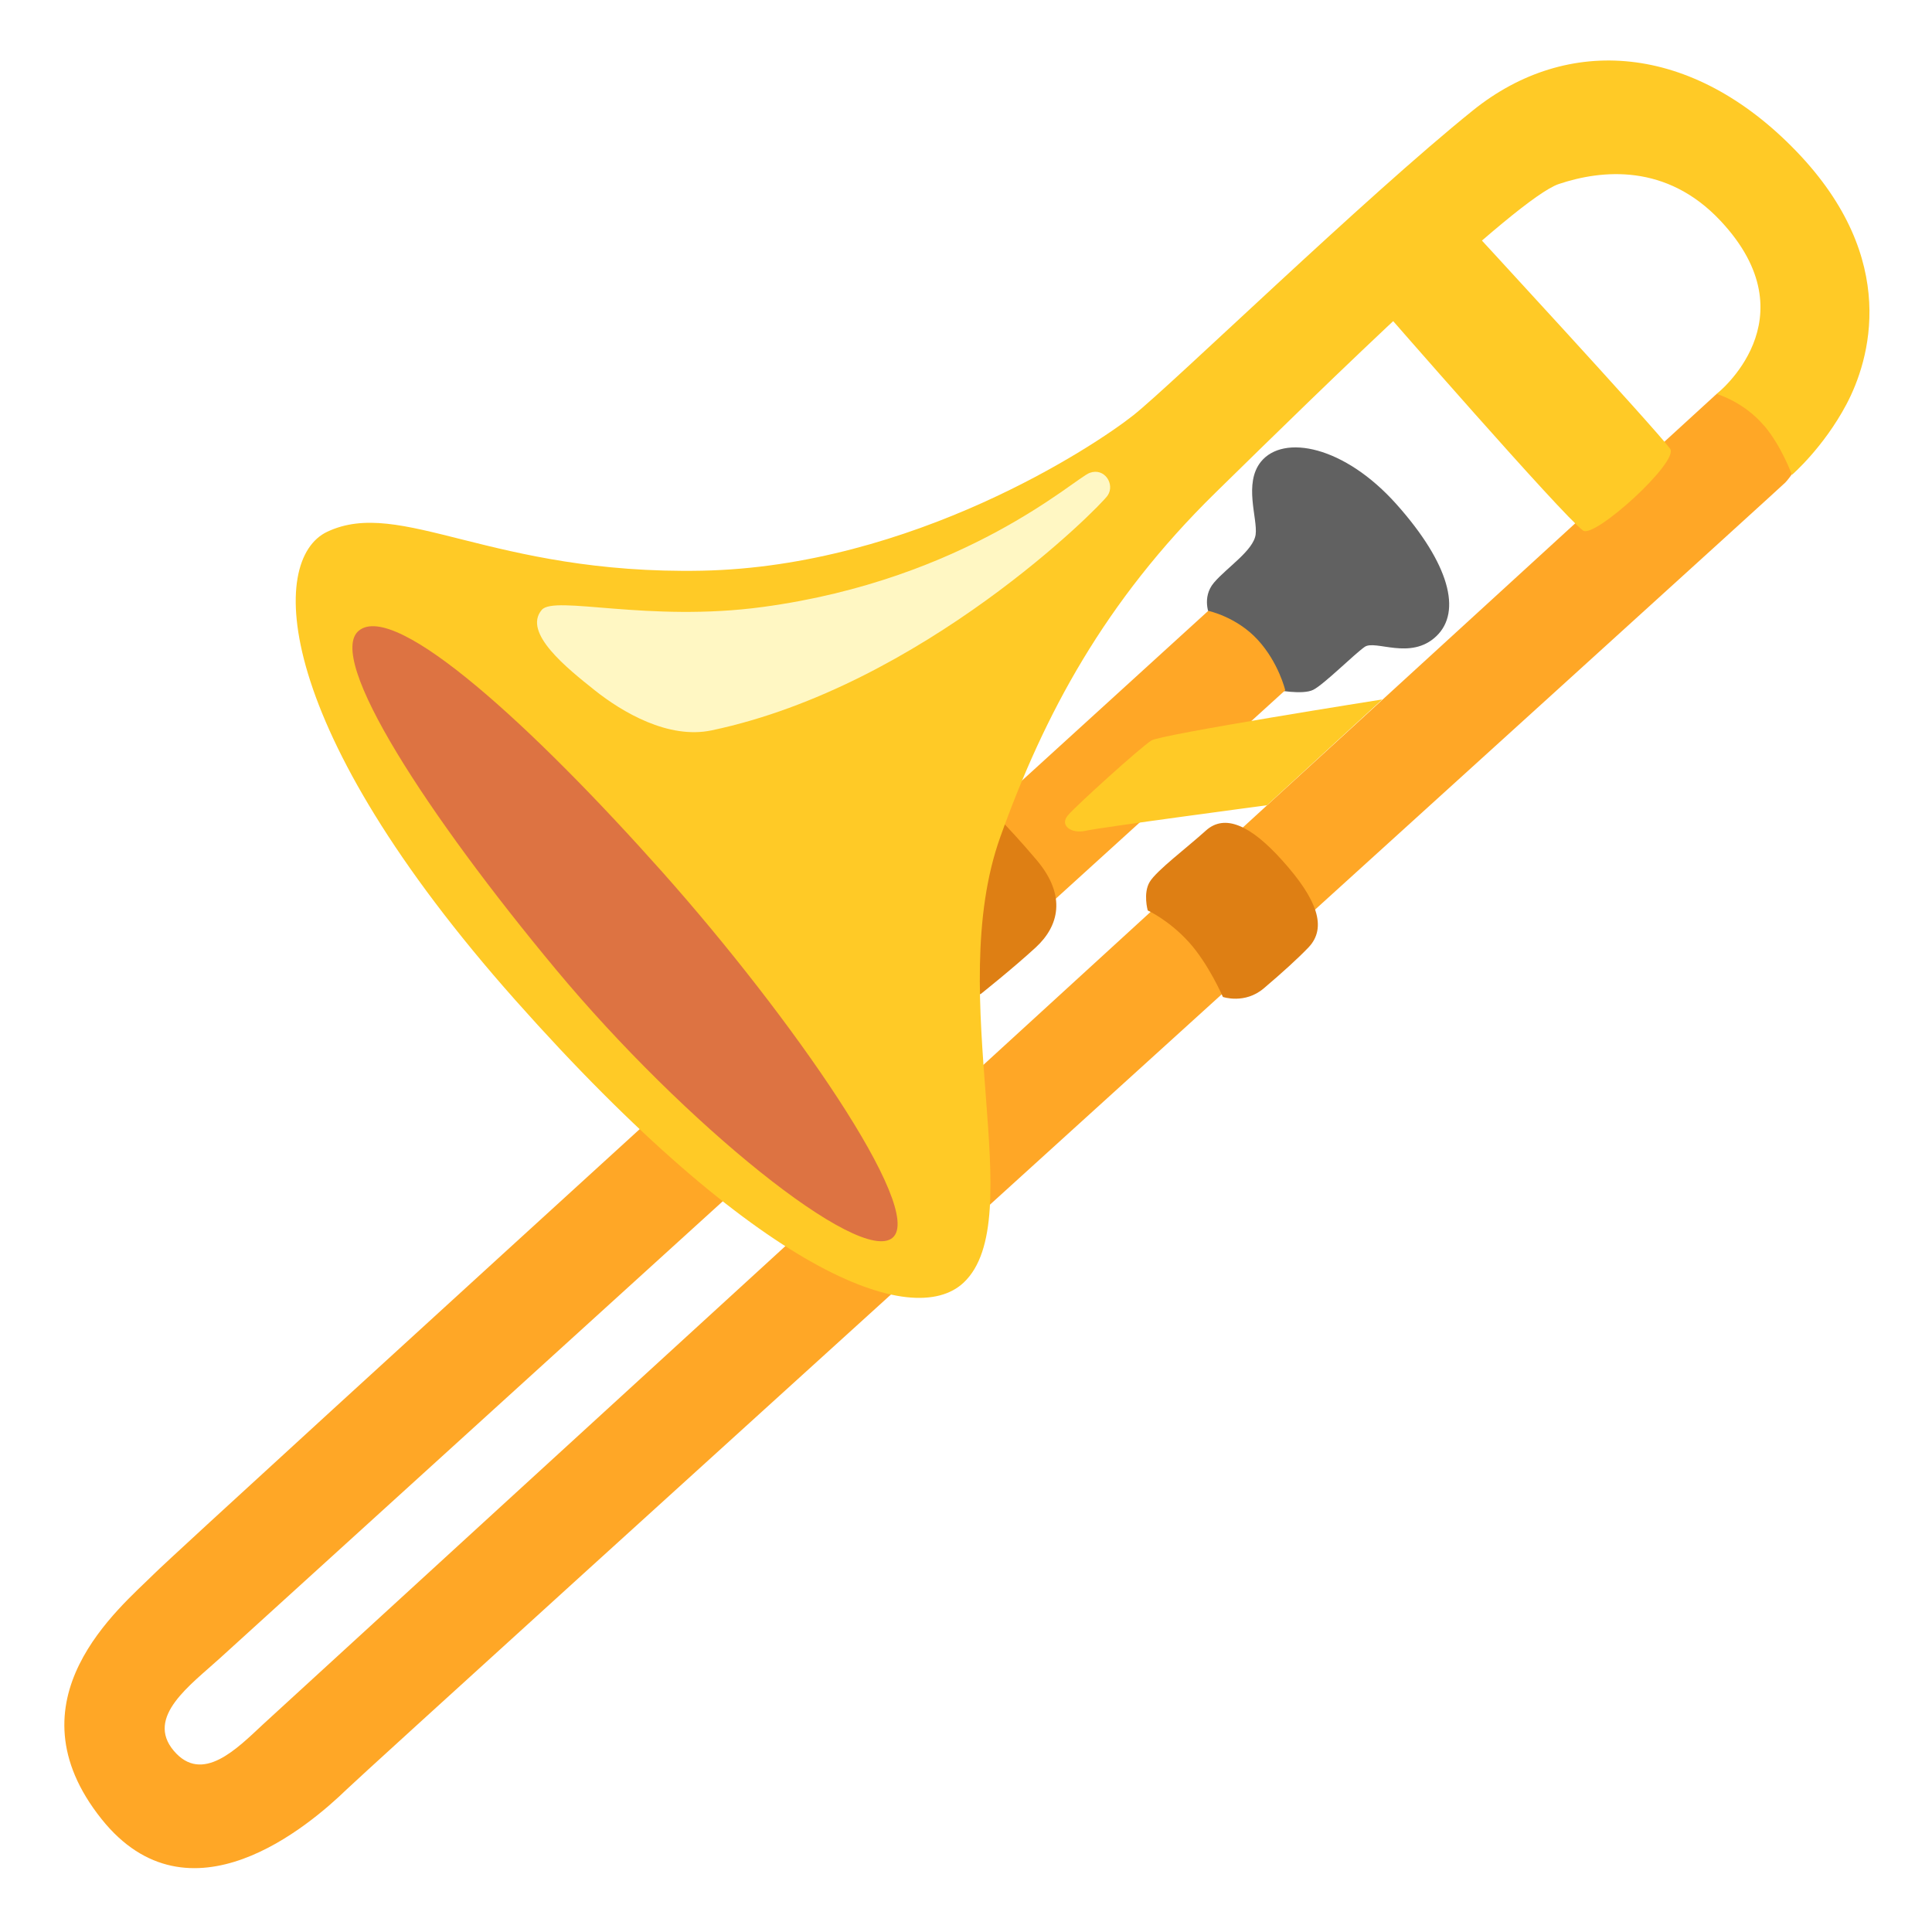
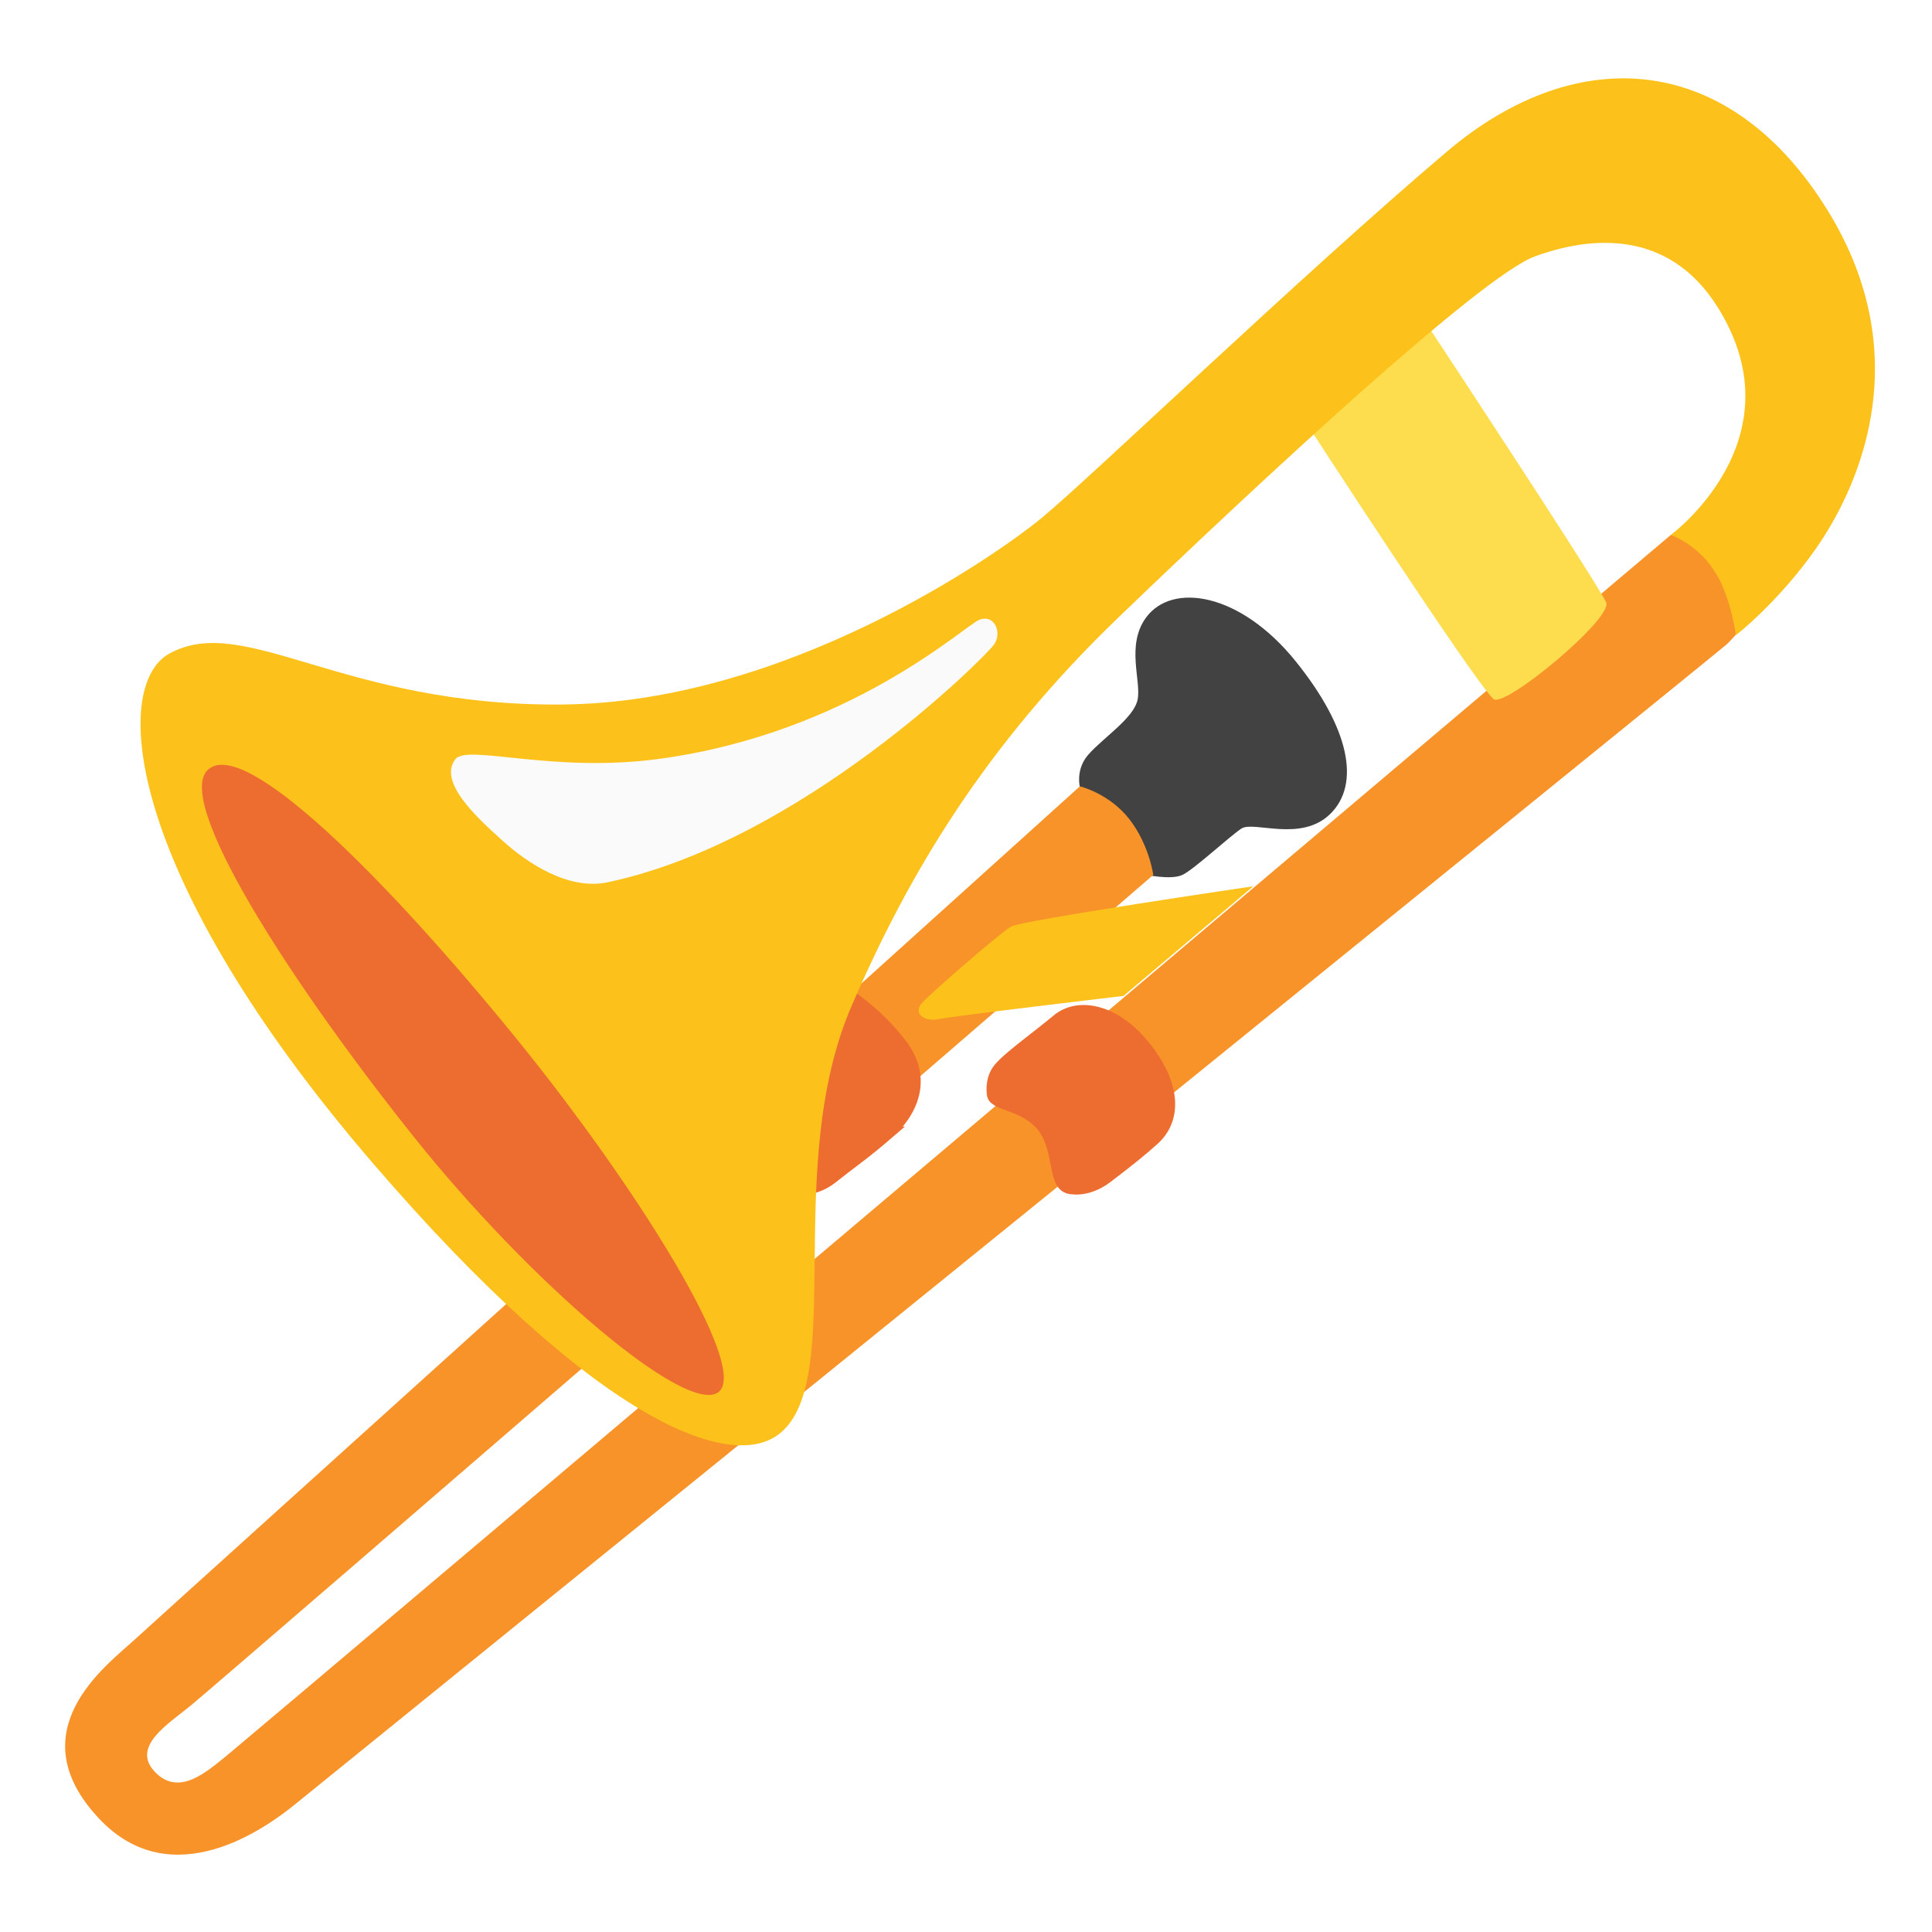
<svg xmlns="http://www.w3.org/2000/svg" version="1.1" id="Trombone" x="0px" y="0px" viewBox="0 0 128 128" style="enable-background:new 0 0 128 128;" xml:space="preserve">
-   <path style="fill:#616161;" d="M80.15,40.8c0,0-0.57-1.2,0.28-2.2s2.62-2.13,2.76-3.19s-0.81-3.38,0.35-4.82  c1.49-1.84,5.53-1.06,9,2.84s4.33,7.09,2.62,8.72s-4.04,0.21-4.75,0.71s-2.69,2.48-3.4,2.84s-2.48,0-2.48,0l-4.39-4.89L80.15,40.8z" />
-   <path style="fill:#FFA726;" d="M113.73,26.1c0,0-94.56,86.52-96.29,88.13s-4.04,4-5.93,1.76s1.12-4.36,3.06-6.13  s70.58-64.13,70.58-64.13s-0.43-1.83-1.83-3.35s-3.27-1.91-3.27-1.91s-67.59,61.56-69.85,63.81s-9.78,8.34-3.47,16.24  c5.8,7.26,13.76,0.43,16.24-1.97c2-1.94,94.69-85.95,95.31-86.58s3.3-4.59,1.16-6.27s-3.62-1.28-5.7,0.4L113.73,26.1z" />
-   <path style="fill:#FFCA26;" d="M76.28,49.06c-0.75,0.48-4.96,4.29-5.53,4.96s0.23,1.24,1.18,1.02s12.01-1.69,12.01-1.69l7.64-7.01  C91.58,46.34,76.89,48.66,76.28,49.06L76.28,49.06z" />
-   <path style="fill:#FFCA26;" d="M104.88,35.15c0.74,0.56,6.39-4.57,5.77-5.42c-0.98-1.34-13.37-14.77-13.37-14.77l-5.7,5.49  C91.58,20.45,103.47,34.1,104.88,35.15z" />
-   <path style="fill:#DE7F14;" d="M64.97,65.86c0,0,2.14-1.7,3.65-3.09s2.08-3.4,0.06-5.79s-3.46-3.72-3.46-3.72l-2.27,13.41l2.02-0.82  V65.86z" />
-   <path style="fill:#DE7F14;" d="M84.93,56.98c-2.06-2.29-3.78-3.09-5.04-1.95s-3.27,2.65-3.72,3.4s-0.13,1.89-0.13,1.89  s1.39,0.63,2.71,2.08s2.27,3.65,2.27,3.65s1.45,0.5,2.71-0.57s2.28-2,2.96-2.71C87.95,61.45,87.26,59.56,84.93,56.98z" />
-   <path style="fill:#FFCA26;" d="M116.88,28.2c1.16,1.37,1.84,3.26,1.84,3.26s2.08-1.79,3.61-4.67c1.53-2.89,3.6-9.59-3.32-16.77  s-15.18-7.73-21.42-2.71c-7.17,5.77-19.93,18.16-22.5,20.2s-14.64,10.03-28.6,10.3s-19.93-4.88-24.81-2.58  c-3.9,1.84-3.66,12.88,12.47,31.04s26.33,21.86,29.69,18.71c4.47-4.2-1.36-18.98,2.44-29.55c2.91-8.11,6.91-15.59,14.23-22.77  s19.93-19.52,22.77-20.47s7.13-1.38,10.71,2.44c6.1,6.51-0.26,11.47-0.26,11.47s1.79,0.5,3.15,2.11V28.2z" />
-   <path style="fill:#FFF7C3;" d="M35.89,40.41c-1.28,1.51,1.69,3.87,3.51,5.32s4.88,3.26,7.74,2.66  c13.98-2.94,25.76-14.83,26.25-15.57s-0.21-1.86-1.2-1.49s-8.21,7.06-21.63,8.88C42.92,41.25,36.72,39.41,35.89,40.41L35.89,40.41z" />
-   <path style="fill:#DD7342;" d="M23.79,41.77c-2.28,1.79,4.57,12.28,13.05,22.47S56.98,83.86,59.14,82s-6.72-14.64-15.27-24.24  S26.24,39.83,23.79,41.77z" />
+   <defs id="defs9" />
+   <g id="g9" transform="matrix(1.1527,0.04682908,0.09437889,0.9910905,-20.3457,0.8472362)" style="stroke-width:0.937">
+     <path style="fill:#424242;stroke-width:0.937" d="m 75.813,48.503 c 0,0 -0.325,-1.353 0.63,-2.53 0.962,-1.186 2.814,-2.563 3.14,-3.816 0.328,-1.263 -0.38,-3.605 0.93,-5.521 1.703,-2.48 5.586,-1.949 8.407,2.521 2.747,4.354 3.056,8.04 1.176,10.116 -1.857,2.051 -4.487,0.67 -5.238,1.255 -0.749,0.582 -2.931,2.843 -3.641,3.26 -0.709,0.416 -2.247,0.07 -2.247,0.07 l -3.168,-5.343 z" id="path1" />
+     <path style="fill:#f79329;stroke-width:0.937" d="m 111.256,29.646 c 0,0 -88.679,84.612 -89.988,85.815 -1.297,1.192 -3.019,2.938 -4.266,1.342 -1.261,-1.614 0.952,-3.21 2.411,-4.552 1.475,-1.357 60.112,-58.378 60.112,-58.378 0,0 -0.065,-2.015 -1.075,-3.677 -1.02,-1.679 -2.674,-2.066 -2.674,-2.066 0,0 -57.573,58.141 -59.307,59.92 -1.711,1.755 -7.22,6.404 -2.946,12.04 3.779,4.983 9.563,0.178 11.428,-1.553 1.523,-1.417 88.125,-80.902 88.921,-81.694 0.799,-0.797 4.713,-5.851 3.16,-7.921 -1.571,-2.094 -3.175,-1.518 -5.766,0.724 z" id="path2" />
+     <path style="fill:#fcc21b;stroke-width:0.937" d="m 71.018,57.738 c -0.737,0.534 -4.969,4.663 -5.553,5.373 -0.581,0.707 0.046,1.273 0.902,1.023 0.857,-0.25 10.775,-2.057 10.775,-2.057 l 8.095,-7.715 c 0,0 -13.616,2.93 -14.22,3.376 z" id="path3" />
+     <path style="fill:#fddd4e;stroke-width:0.937" d="m 100.119,41.142 c 0.557,0.643 7.386,-5.77 7.031,-6.803 -0.566,-1.641 -9.168,-18.875 -9.168,-18.875 l -7.145,7.667 c 0,0 8.212,16.8 9.282,18.011 z" id="path4" />
+     <path style="fill:#ed6c30;stroke:#ed6c30;stroke-width:0.937;stroke-opacity:1" d="m 62.597,71.964 c 1.443,-1.399 2.741,-3.779 1.282,-6.138 C 62.4,63.432 60.719,62.464 60.719,62.464 l -3.296,13.385 c 0,0 0.876,-0.009 1.77,-0.821 1.088,-0.99 1.975,-1.678 3.405,-3.064 z" id="path5" />
+     <path style="fill:#ed6c30;stroke:#ed6c30;stroke-width:0.937;stroke-opacity:1" d="m 77.985,65.428 c -1.43,-2.301 -3.385,-2.716 -4.665,-1.504 -1.269,1.203 -3.23,2.789 -3.722,3.558 -0.49,0.764 -0.409,1.654 -0.409,1.654 0.021,0.536 1.718,0.463 2.645,1.864 0.919,1.388 0.417,3.803 1.084,4.036 0,0 0.904,0.277 2.128,-0.779 1.233,-1.064 2.249,-1.993 2.944,-2.704 1.298,-1.332 1.591,-3.571 -0.004,-6.125 z" id="path6" />
+     <path style="fill:#fcc21b;stroke-width:0.937" d="m 113.696,32.2 c 0.7,1.679 0.762,4 0.762,4 0,0 2.601,-2.294 5.067,-5.988 2.526,-3.79 7.087,-12.854 2.593,-22.701 C 117.379,-2.875 108.644,-3.31 100.442,4.533 91.447,13.136 78.032,27.441 75.052,30.218 c -2.931,2.732 -15.816,13.081 -28.658,13.83 -12.731,0.743 -17.811,-5.325 -22.408,-2.356 -3.612,2.335 -3.767,15.039 8.942,33.679 11.398,16.716 18.958,19.807 21.997,16.987 4.143,-3.851 1.564,-17.842 6.47,-28.859 4.005,-9.007 9.116,-17.82 17.58,-26.858 8.948,-9.554 22.756,-23.851 25.97,-25.316 3.244,-1.478 7.861,-2.285 10.293,2.973 3.991,8.631 -3.984,15.349 -3.984,15.349 0,0 1.609,0.573 2.437,2.566 z" id="path7" />
+     <path style="fill:#fafafa;stroke-width:0.937" d="m 39.891,48.013 c -1.153,1.597 0.997,3.94 2.3,5.364 1.292,1.412 3.506,3.141 5.811,2.479 11.431,-3.289 23.048,-16.175 23.6,-17.005 0.555,-0.835 0.19,-2.064 -0.713,-1.622 -0.9,0.441 -8.048,7.924 -19.193,10.197 -6.259,1.281 -11.049,-0.48 -11.805,0.587 z" id="path8" />
+     <path style="fill:#ed6c30;stroke-width:0.937" d="m 25.565,49.386 c -2.11,2.126 3.303,13.551 9.745,23.907 6.056,9.736 14.351,18.178 16.286,16.474 1.959,-1.725 -3.661,-13.694 -9.781,-23.271 C 35.322,56.335 27.865,47.05 25.565,49.386 Z" id="path9" />
+   </g>
</svg>
